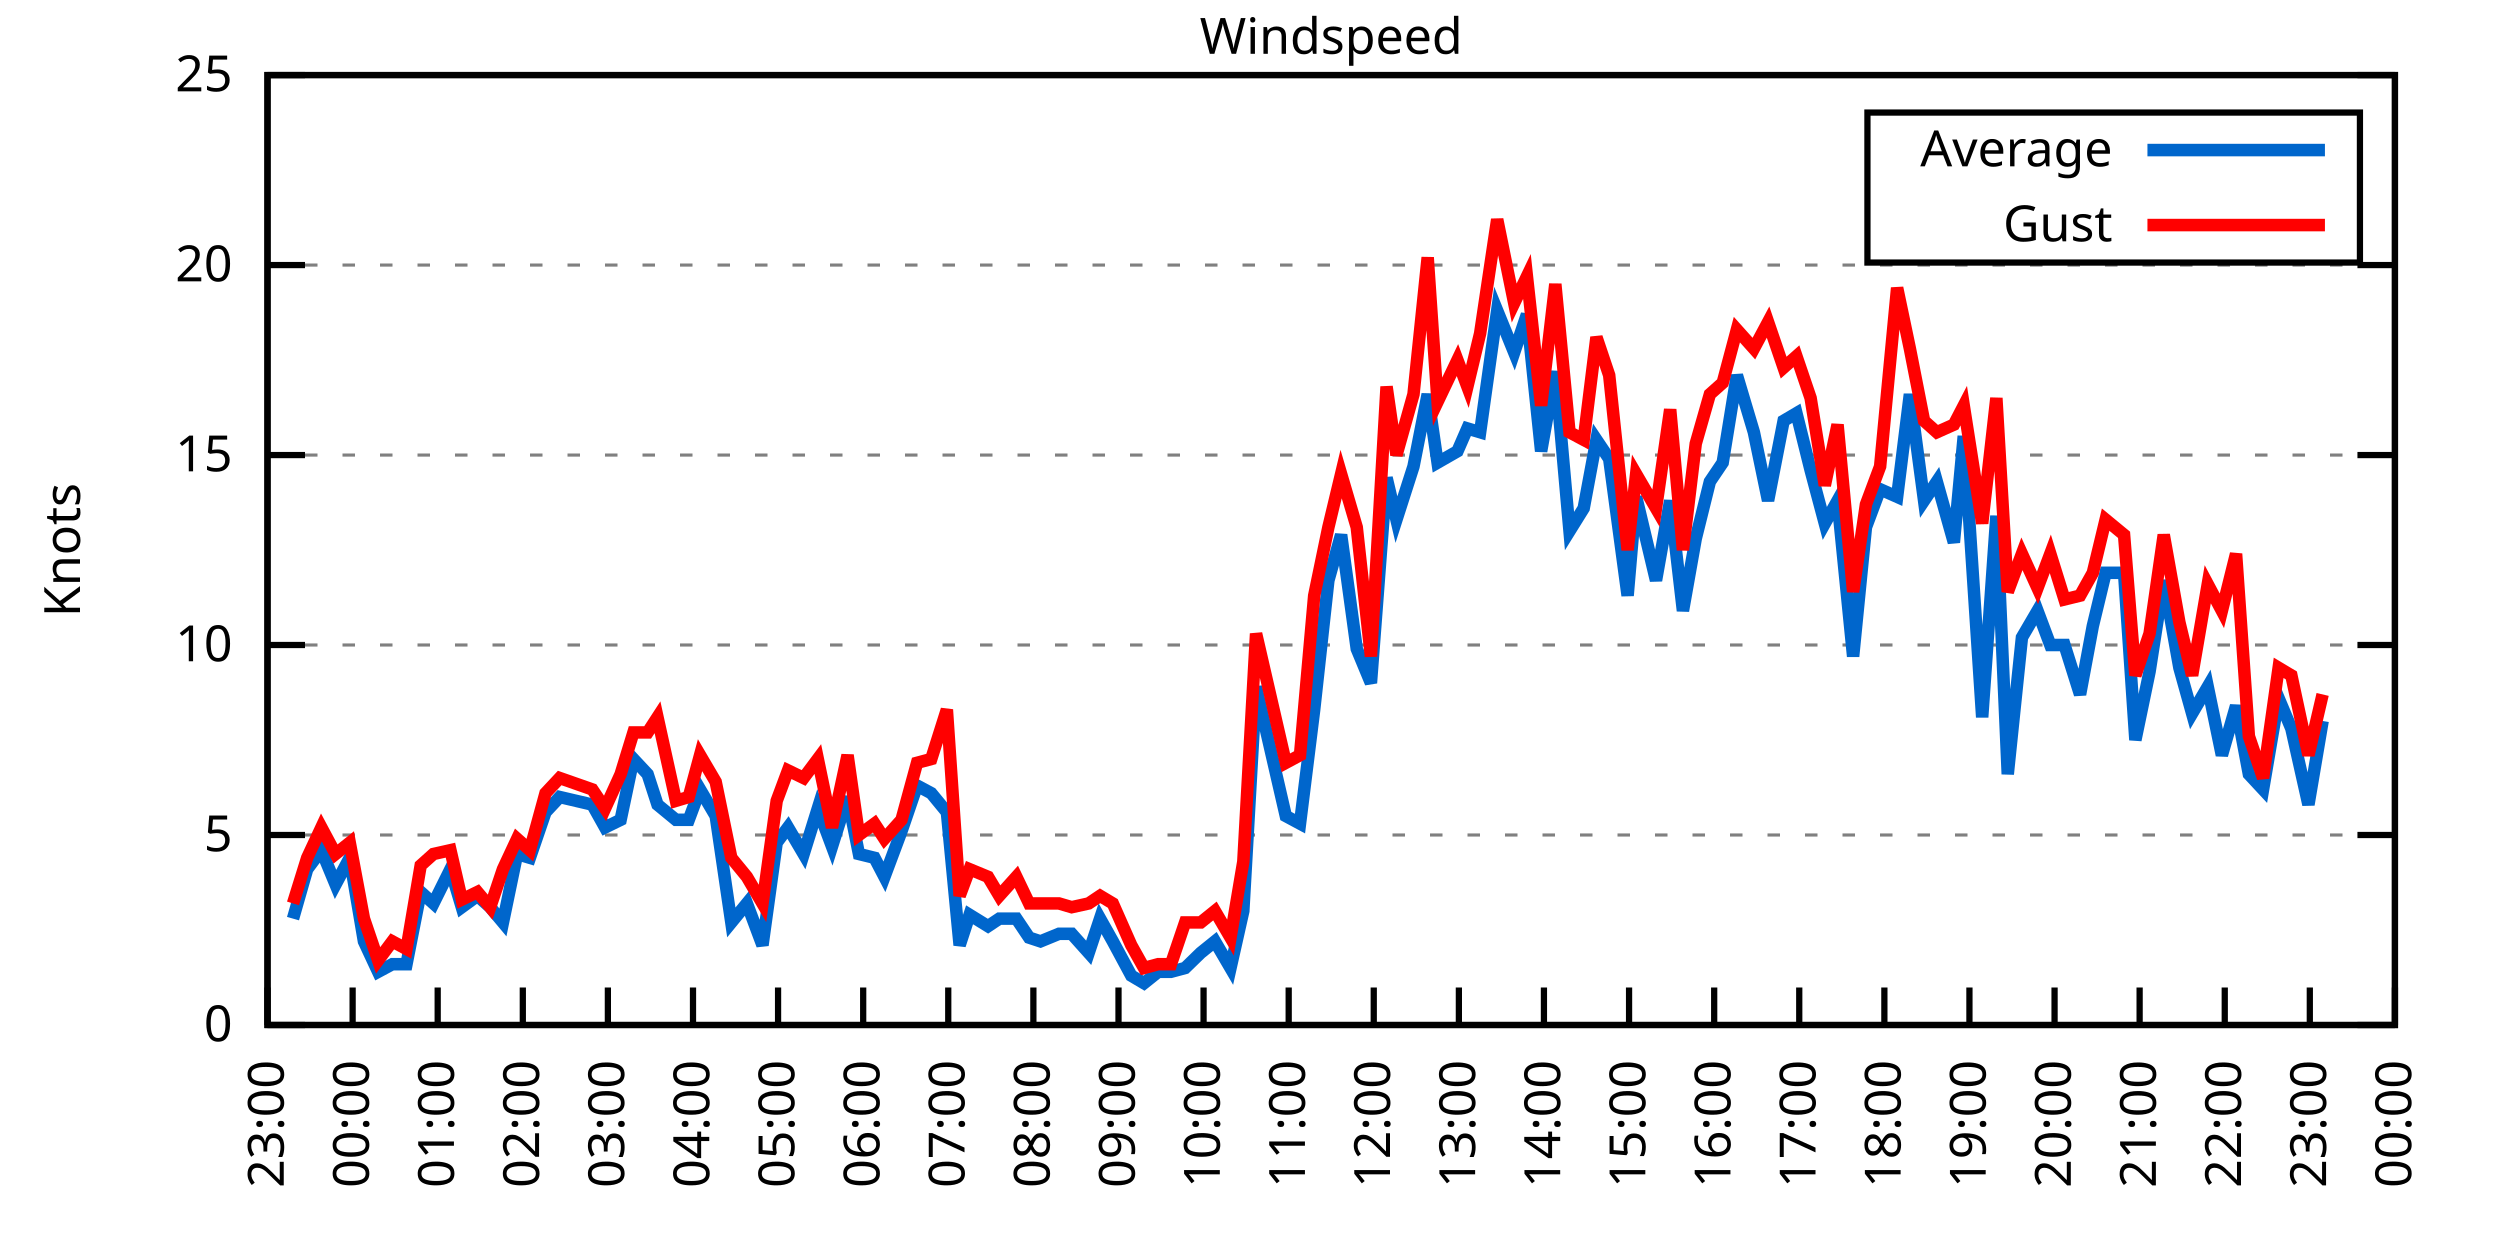
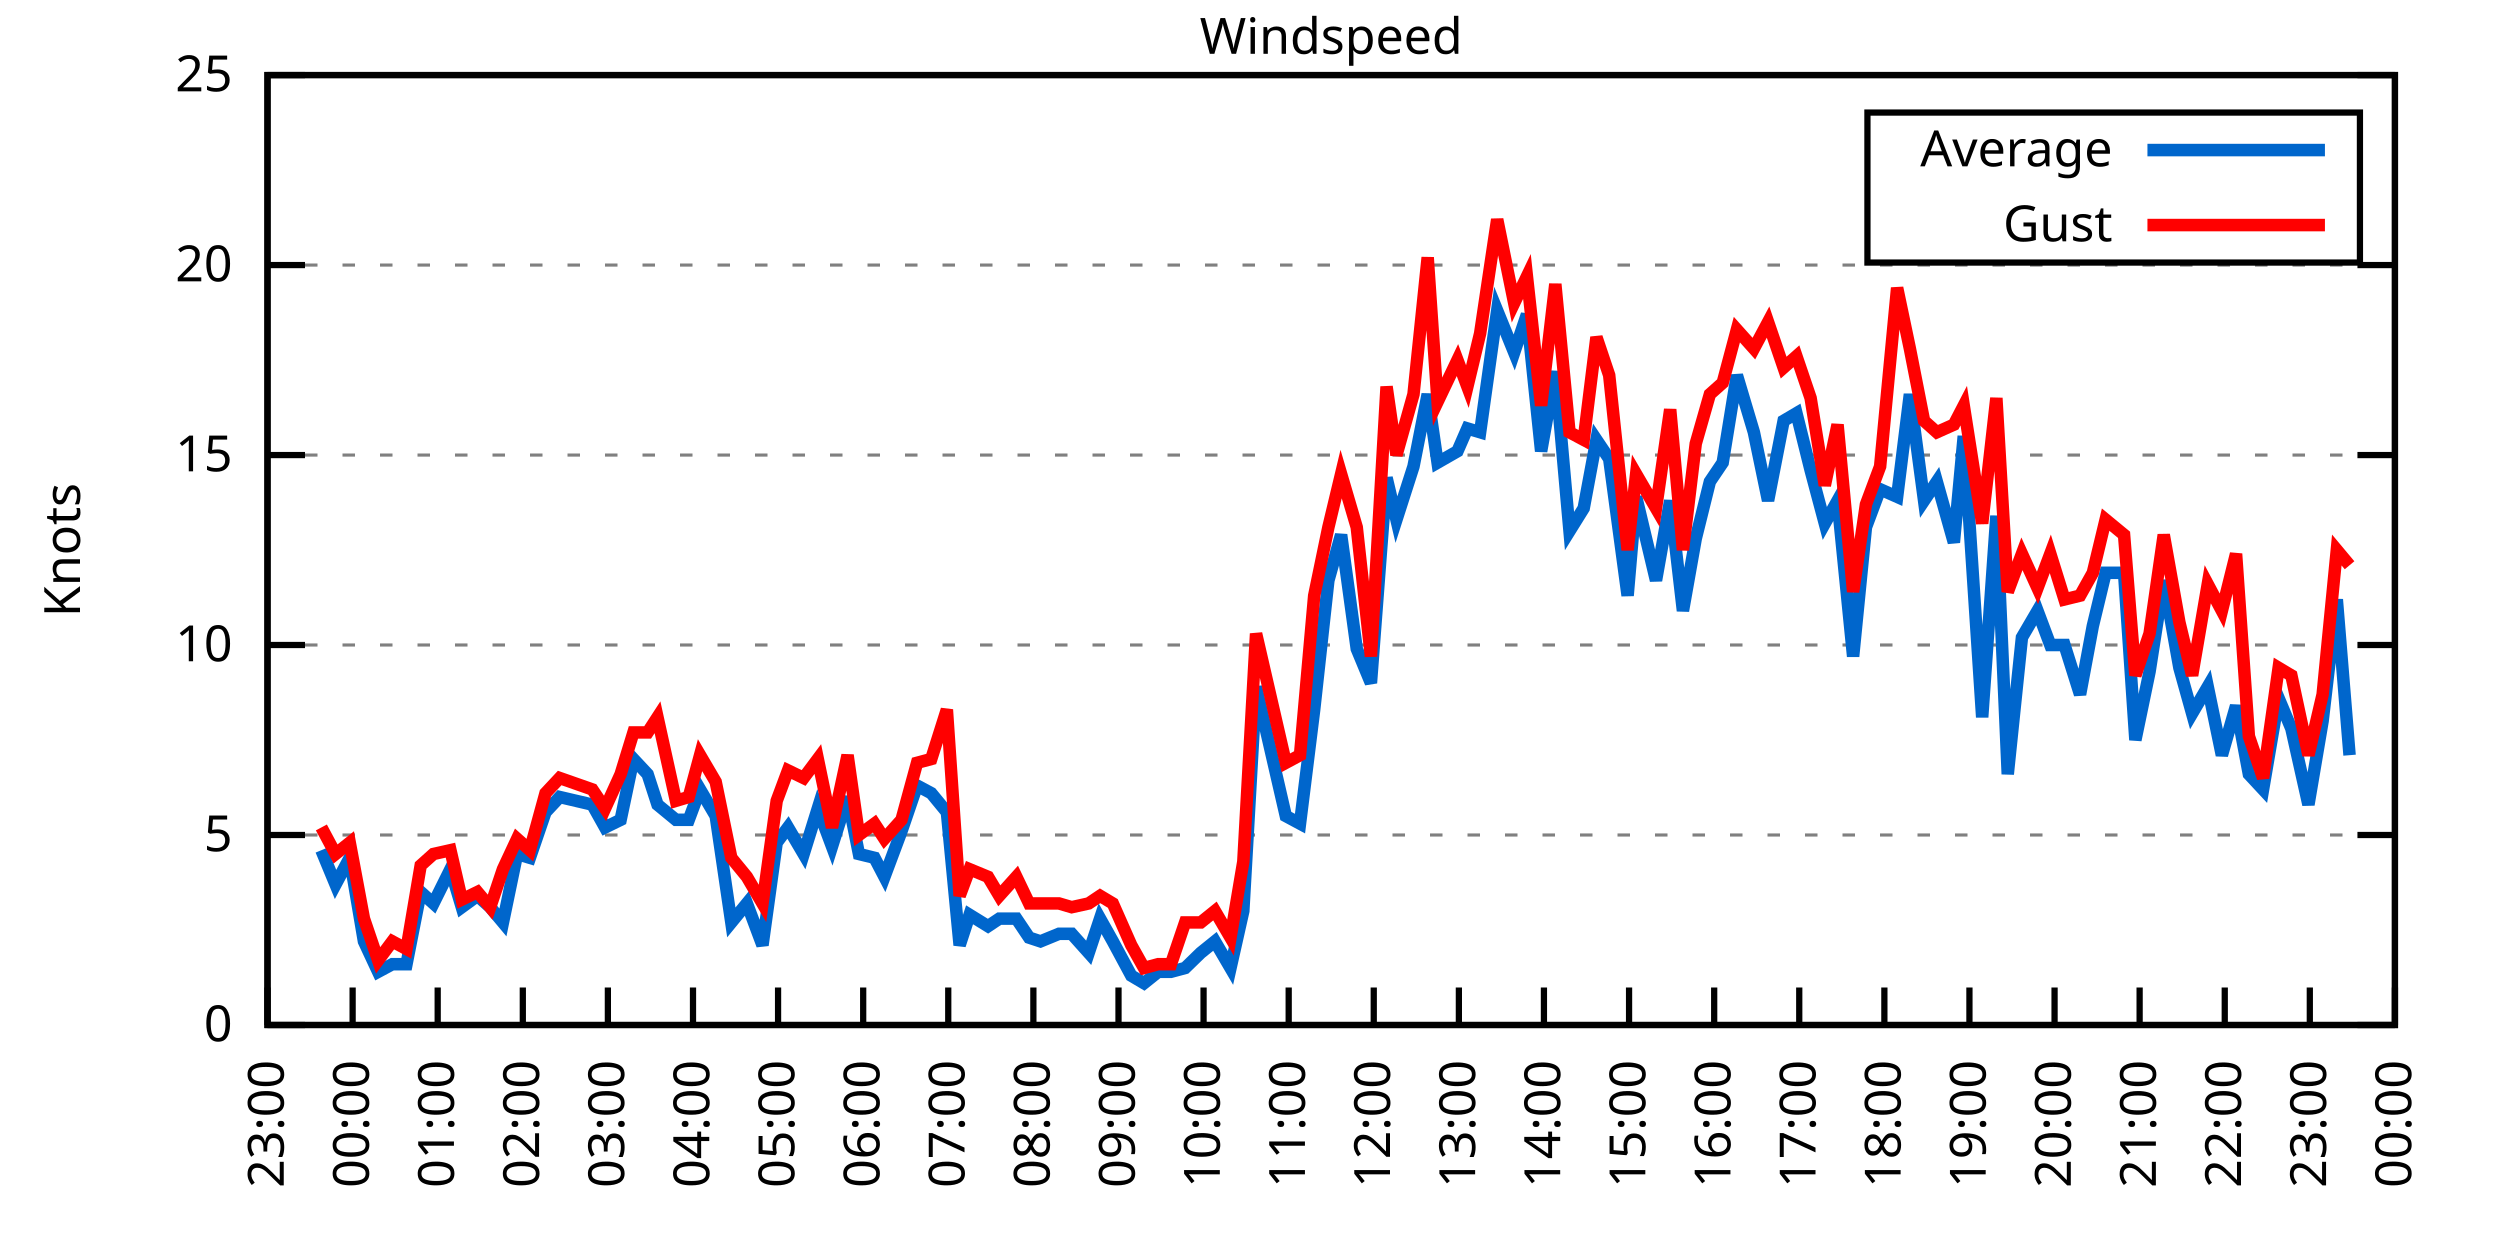
<svg xmlns="http://www.w3.org/2000/svg" xmlns:xlink="http://www.w3.org/1999/xlink" width="400" height="200" viewBox="0 0 400 200">
  <g id="gnuplot_canvas">
    <rect x="0" y="0" width="400" height="200" fill="none" />
    <defs>
      <circle id="gpDot" r="0.5" stroke-width="0.5" stroke="currentColor" />
      <path id="gpPt0" stroke-width="0.333" stroke="currentColor" d="M-1,0 h2 M0,-1 v2" />
      <path id="gpPt1" stroke-width="0.333" stroke="currentColor" d="M-1,-1 L1,1 M1,-1 L-1,1" />
      <path id="gpPt2" stroke-width="0.333" stroke="currentColor" d="M-1,0 L1,0 M0,-1 L0,1 M-1,-1 L1,1 M-1,1 L1,-1" />
      <rect id="gpPt3" stroke-width="0.333" stroke="currentColor" x="-1" y="-1" width="2" height="2" />
      <rect id="gpPt4" stroke-width="0.333" stroke="currentColor" fill="currentColor" x="-1" y="-1" width="2" height="2" />
      <circle id="gpPt5" stroke-width="0.333" stroke="currentColor" cx="0" cy="0" r="1" />
      <use xlink:href="#gpPt5" id="gpPt6" fill="currentColor" stroke="none" />
      <path id="gpPt7" stroke-width="0.333" stroke="currentColor" d="M0,-1.33 L-1.33,0.67 L1.33,0.67 z" />
      <use xlink:href="#gpPt7" id="gpPt8" fill="currentColor" stroke="none" />
      <use xlink:href="#gpPt7" id="gpPt9" stroke="currentColor" transform="rotate(180)" />
      <use xlink:href="#gpPt9" id="gpPt10" fill="currentColor" stroke="none" />
      <use xlink:href="#gpPt3" id="gpPt11" stroke="currentColor" transform="rotate(45)" />
      <use xlink:href="#gpPt11" id="gpPt12" fill="currentColor" stroke="none" />
      <path id="gpPt13" stroke-width="0.333" stroke="currentColor" d="M0,1.330 L1.265,0.411 L0.782,-1.067 L-0.782,-1.076 L-1.265,0.411 z" />
      <use xlink:href="#gpPt13" id="gpPt14" fill="currentColor" stroke="none" />
      <filter id="textbox" filterUnits="objectBoundingBox" x="0" y="0" height="1" width="1">
        <feFlood flood-color="white" flood-opacity="1" result="bgnd" />
        <feComposite in="SourceGraphic" in2="bgnd" operator="atop" />
      </filter>
      <filter id="greybox" filterUnits="objectBoundingBox" x="0" y="0" height="1" width="1">
        <feFlood flood-color="lightgrey" flood-opacity="1" result="grey" />
        <feComposite in="SourceGraphic" in2="grey" operator="atop" />
      </filter>
    </defs>
    <g fill="none" color="white" stroke="currentColor" stroke-width="1.00" stroke-linecap="butt" stroke-linejoin="miter">
</g>
    <g fill="none" color="black" stroke="currentColor" stroke-width="1.00" stroke-linecap="butt" stroke-linejoin="miter">
      <g stroke="none" shape-rendering="crispEdges">
        <polygon fill="rgb(255, 255, 255)" points="42.80,164.00 383.18,164.00 383.18,12.02 42.80,12.02 " />
      </g>
    </g>
    <g fill="none" color="black" stroke="currentColor" stroke-width="1.00" stroke-linecap="butt" stroke-linejoin="miter">
</g>
    <g fill="none" color="black" stroke="black" stroke-width="0.50" stroke-linecap="butt" stroke-linejoin="miter">
</g>
    <g fill="none" color="gray" stroke="currentColor" stroke-width="0.50" stroke-linecap="butt" stroke-linejoin="miter">
      <path stroke="gray" stroke-dasharray="2,4" class="gridline" d="M42.80,164.00 L383.19,164.00  " />
    </g>
    <g fill="none" color="gray" stroke="gray" stroke-width="1.00" stroke-linecap="butt" stroke-linejoin="miter">
</g>
    <g fill="none" color="black" stroke="currentColor" stroke-width="1.00" stroke-linecap="butt" stroke-linejoin="miter">
      <path stroke="black" d="M42.80,164.00 L48.80,164.00 M383.19,164.00 L377.19,164.00  " />
      <g transform="translate(37.20,166.60)" stroke="none" fill="black" font-family="Sans" font-size="8.00" text-anchor="end">
        <text>
          <tspan font-family="Sans"> 0</tspan>
        </text>
      </g>
    </g>
    <g fill="none" color="black" stroke="currentColor" stroke-width="1.00" stroke-linecap="butt" stroke-linejoin="miter">
</g>
    <g fill="none" color="black" stroke="black" stroke-width="0.50" stroke-linecap="butt" stroke-linejoin="miter">
</g>
    <g fill="none" color="gray" stroke="currentColor" stroke-width="0.50" stroke-linecap="butt" stroke-linejoin="miter">
      <path stroke="gray" stroke-dasharray="2,4" class="gridline" d="M42.80,133.60 L383.19,133.60  " />
    </g>
    <g fill="none" color="gray" stroke="gray" stroke-width="1.00" stroke-linecap="butt" stroke-linejoin="miter">
</g>
    <g fill="none" color="black" stroke="currentColor" stroke-width="1.00" stroke-linecap="butt" stroke-linejoin="miter">
      <path stroke="black" d="M42.80,133.60 L48.80,133.60 M383.19,133.60 L377.19,133.60  " />
      <g transform="translate(37.20,136.20)" stroke="none" fill="black" font-family="Sans" font-size="8.00" text-anchor="end">
        <text>
          <tspan font-family="Sans"> 5</tspan>
        </text>
      </g>
    </g>
    <g fill="none" color="black" stroke="currentColor" stroke-width="1.00" stroke-linecap="butt" stroke-linejoin="miter">
</g>
    <g fill="none" color="black" stroke="black" stroke-width="0.50" stroke-linecap="butt" stroke-linejoin="miter">
</g>
    <g fill="none" color="gray" stroke="currentColor" stroke-width="0.50" stroke-linecap="butt" stroke-linejoin="miter">
      <path stroke="gray" stroke-dasharray="2,4" class="gridline" d="M42.80,103.20 L383.19,103.20  " />
    </g>
    <g fill="none" color="gray" stroke="gray" stroke-width="1.00" stroke-linecap="butt" stroke-linejoin="miter">
</g>
    <g fill="none" color="black" stroke="currentColor" stroke-width="1.00" stroke-linecap="butt" stroke-linejoin="miter">
      <path stroke="black" d="M42.80,103.20 L48.80,103.20 M383.19,103.20 L377.19,103.20  " />
      <g transform="translate(37.20,105.80)" stroke="none" fill="black" font-family="Sans" font-size="8.00" text-anchor="end">
        <text>
          <tspan font-family="Sans"> 10</tspan>
        </text>
      </g>
    </g>
    <g fill="none" color="black" stroke="currentColor" stroke-width="1.00" stroke-linecap="butt" stroke-linejoin="miter">
</g>
    <g fill="none" color="black" stroke="black" stroke-width="0.50" stroke-linecap="butt" stroke-linejoin="miter">
</g>
    <g fill="none" color="gray" stroke="currentColor" stroke-width="0.50" stroke-linecap="butt" stroke-linejoin="miter">
      <path stroke="gray" stroke-dasharray="2,4" class="gridline" d="M42.80,72.81 L383.19,72.81  " />
    </g>
    <g fill="none" color="gray" stroke="gray" stroke-width="1.00" stroke-linecap="butt" stroke-linejoin="miter">
</g>
    <g fill="none" color="black" stroke="currentColor" stroke-width="1.00" stroke-linecap="butt" stroke-linejoin="miter">
      <path stroke="black" d="M42.80,72.81 L48.80,72.81 M383.19,72.81 L377.19,72.81  " />
      <g transform="translate(37.20,75.41)" stroke="none" fill="black" font-family="Sans" font-size="8.00" text-anchor="end">
        <text>
          <tspan font-family="Sans"> 15</tspan>
        </text>
      </g>
    </g>
    <g fill="none" color="black" stroke="currentColor" stroke-width="1.00" stroke-linecap="butt" stroke-linejoin="miter">
</g>
    <g fill="none" color="black" stroke="black" stroke-width="0.50" stroke-linecap="butt" stroke-linejoin="miter">
</g>
    <g fill="none" color="gray" stroke="currentColor" stroke-width="0.50" stroke-linecap="butt" stroke-linejoin="miter">
      <path stroke="gray" stroke-dasharray="2,4" class="gridline" d="M42.80,42.41 L383.19,42.41  " />
    </g>
    <g fill="none" color="gray" stroke="gray" stroke-width="1.00" stroke-linecap="butt" stroke-linejoin="miter">
</g>
    <g fill="none" color="black" stroke="currentColor" stroke-width="1.00" stroke-linecap="butt" stroke-linejoin="miter">
      <path stroke="black" d="M42.80,42.41 L48.80,42.41 M383.19,42.41 L377.19,42.41  " />
      <g transform="translate(37.20,45.01)" stroke="none" fill="black" font-family="Sans" font-size="8.00" text-anchor="end">
        <text>
          <tspan font-family="Sans"> 20</tspan>
        </text>
      </g>
    </g>
    <g fill="none" color="black" stroke="currentColor" stroke-width="1.00" stroke-linecap="butt" stroke-linejoin="miter">
</g>
    <g fill="none" color="black" stroke="black" stroke-width="0.50" stroke-linecap="butt" stroke-linejoin="miter">
</g>
    <g fill="none" color="gray" stroke="currentColor" stroke-width="0.50" stroke-linecap="butt" stroke-linejoin="miter">
      <path stroke="gray" stroke-dasharray="2,4" class="gridline" d="M42.80,12.01 L383.19,12.01  " />
    </g>
    <g fill="none" color="gray" stroke="gray" stroke-width="1.00" stroke-linecap="butt" stroke-linejoin="miter">
</g>
    <g fill="none" color="black" stroke="currentColor" stroke-width="1.00" stroke-linecap="butt" stroke-linejoin="miter">
      <path stroke="black" d="M42.80,12.01 L48.80,12.01 M383.19,12.01 L377.19,12.01  " />
      <g transform="translate(37.20,14.61)" stroke="none" fill="black" font-family="Sans" font-size="8.00" text-anchor="end">
        <text>
          <tspan font-family="Sans"> 25</tspan>
        </text>
      </g>
    </g>
    <g fill="none" color="black" stroke="currentColor" stroke-width="1.00" stroke-linecap="butt" stroke-linejoin="miter">
      <path stroke="black" d="M42.80,164.00 L42.80,158.00  " />
      <g transform="translate(45.40,169.60) rotate(270.00)" stroke="none" fill="black" font-family="Sans" font-size="8.00" text-anchor="end">
        <text>
          <tspan font-family="Sans">23:00</tspan>
        </text>
      </g>
    </g>
    <g fill="none" color="black" stroke="currentColor" stroke-width="1.00" stroke-linecap="butt" stroke-linejoin="miter">
      <path stroke="black" d="M56.42,164.00 L56.42,158.00  " />
      <g transform="translate(59.02,169.60) rotate(270.00)" stroke="none" fill="black" font-family="Sans" font-size="8.00" text-anchor="end">
        <text>
          <tspan font-family="Sans">00:00</tspan>
        </text>
      </g>
    </g>
    <g fill="none" color="black" stroke="currentColor" stroke-width="1.00" stroke-linecap="butt" stroke-linejoin="miter">
      <path stroke="black" d="M70.03,164.00 L70.03,158.00  " />
      <g transform="translate(72.63,169.60) rotate(270.00)" stroke="none" fill="black" font-family="Sans" font-size="8.00" text-anchor="end">
        <text>
          <tspan font-family="Sans">01:00</tspan>
        </text>
      </g>
    </g>
    <g fill="none" color="black" stroke="currentColor" stroke-width="1.00" stroke-linecap="butt" stroke-linejoin="miter">
      <path stroke="black" d="M83.65,164.00 L83.65,158.00  " />
      <g transform="translate(86.25,169.60) rotate(270.00)" stroke="none" fill="black" font-family="Sans" font-size="8.00" text-anchor="end">
        <text>
          <tspan font-family="Sans">02:00</tspan>
        </text>
      </g>
    </g>
    <g fill="none" color="black" stroke="currentColor" stroke-width="1.00" stroke-linecap="butt" stroke-linejoin="miter">
      <path stroke="black" d="M97.26,164.00 L97.26,158.00  " />
      <g transform="translate(99.86,169.60) rotate(270.00)" stroke="none" fill="black" font-family="Sans" font-size="8.00" text-anchor="end">
        <text>
          <tspan font-family="Sans">03:00</tspan>
        </text>
      </g>
    </g>
    <g fill="none" color="black" stroke="currentColor" stroke-width="1.00" stroke-linecap="butt" stroke-linejoin="miter">
      <path stroke="black" d="M110.88,164.00 L110.88,158.00  " />
      <g transform="translate(113.48,169.60) rotate(270.00)" stroke="none" fill="black" font-family="Sans" font-size="8.00" text-anchor="end">
        <text>
          <tspan font-family="Sans">04:00</tspan>
        </text>
      </g>
    </g>
    <g fill="none" color="black" stroke="currentColor" stroke-width="1.00" stroke-linecap="butt" stroke-linejoin="miter">
      <path stroke="black" d="M124.49,164.00 L124.49,158.00  " />
      <g transform="translate(127.09,169.60) rotate(270.00)" stroke="none" fill="black" font-family="Sans" font-size="8.00" text-anchor="end">
        <text>
          <tspan font-family="Sans">05:00</tspan>
        </text>
      </g>
    </g>
    <g fill="none" color="black" stroke="currentColor" stroke-width="1.00" stroke-linecap="butt" stroke-linejoin="miter">
      <path stroke="black" d="M138.11,164.00 L138.11,158.00  " />
      <g transform="translate(140.71,169.60) rotate(270.00)" stroke="none" fill="black" font-family="Sans" font-size="8.00" text-anchor="end">
        <text>
          <tspan font-family="Sans">06:00</tspan>
        </text>
      </g>
    </g>
    <g fill="none" color="black" stroke="currentColor" stroke-width="1.00" stroke-linecap="butt" stroke-linejoin="miter">
      <path stroke="black" d="M151.72,164.00 L151.72,158.00  " />
      <g transform="translate(154.32,169.60) rotate(270.00)" stroke="none" fill="black" font-family="Sans" font-size="8.00" text-anchor="end">
        <text>
          <tspan font-family="Sans">07:00</tspan>
        </text>
      </g>
    </g>
    <g fill="none" color="black" stroke="currentColor" stroke-width="1.00" stroke-linecap="butt" stroke-linejoin="miter">
      <path stroke="black" d="M165.34,164.00 L165.34,158.00  " />
      <g transform="translate(167.94,169.60) rotate(270.00)" stroke="none" fill="black" font-family="Sans" font-size="8.00" text-anchor="end">
        <text>
          <tspan font-family="Sans">08:00</tspan>
        </text>
      </g>
    </g>
    <g fill="none" color="black" stroke="currentColor" stroke-width="1.00" stroke-linecap="butt" stroke-linejoin="miter">
      <path stroke="black" d="M178.96,164.00 L178.96,158.00  " />
      <g transform="translate(181.56,169.60) rotate(270.00)" stroke="none" fill="black" font-family="Sans" font-size="8.00" text-anchor="end">
        <text>
          <tspan font-family="Sans">09:00</tspan>
        </text>
      </g>
    </g>
    <g fill="none" color="black" stroke="currentColor" stroke-width="1.00" stroke-linecap="butt" stroke-linejoin="miter">
      <path stroke="black" d="M192.57,164.00 L192.57,158.00  " />
      <g transform="translate(195.17,169.60) rotate(270.00)" stroke="none" fill="black" font-family="Sans" font-size="8.00" text-anchor="end">
        <text>
          <tspan font-family="Sans">10:00</tspan>
        </text>
      </g>
    </g>
    <g fill="none" color="black" stroke="currentColor" stroke-width="1.00" stroke-linecap="butt" stroke-linejoin="miter">
      <path stroke="black" d="M206.19,164.00 L206.19,158.00  " />
      <g transform="translate(208.79,169.60) rotate(270.00)" stroke="none" fill="black" font-family="Sans" font-size="8.00" text-anchor="end">
        <text>
          <tspan font-family="Sans">11:00</tspan>
        </text>
      </g>
    </g>
    <g fill="none" color="black" stroke="currentColor" stroke-width="1.00" stroke-linecap="butt" stroke-linejoin="miter">
      <path stroke="black" d="M219.80,164.00 L219.80,158.00  " />
      <g transform="translate(222.40,169.60) rotate(270.00)" stroke="none" fill="black" font-family="Sans" font-size="8.00" text-anchor="end">
        <text>
          <tspan font-family="Sans">12:00</tspan>
        </text>
      </g>
    </g>
    <g fill="none" color="black" stroke="currentColor" stroke-width="1.00" stroke-linecap="butt" stroke-linejoin="miter">
      <path stroke="black" d="M233.42,164.00 L233.42,158.00  " />
      <g transform="translate(236.02,169.60) rotate(270.00)" stroke="none" fill="black" font-family="Sans" font-size="8.00" text-anchor="end">
        <text>
          <tspan font-family="Sans">13:00</tspan>
        </text>
      </g>
    </g>
    <g fill="none" color="black" stroke="currentColor" stroke-width="1.00" stroke-linecap="butt" stroke-linejoin="miter">
      <path stroke="black" d="M247.03,164.00 L247.03,158.00  " />
      <g transform="translate(249.63,169.60) rotate(270.00)" stroke="none" fill="black" font-family="Sans" font-size="8.00" text-anchor="end">
        <text>
          <tspan font-family="Sans">14:00</tspan>
        </text>
      </g>
    </g>
    <g fill="none" color="black" stroke="currentColor" stroke-width="1.00" stroke-linecap="butt" stroke-linejoin="miter">
      <path stroke="black" d="M260.65,164.00 L260.65,158.00  " />
      <g transform="translate(263.25,169.60) rotate(270.00)" stroke="none" fill="black" font-family="Sans" font-size="8.00" text-anchor="end">
        <text>
          <tspan font-family="Sans">15:00</tspan>
        </text>
      </g>
    </g>
    <g fill="none" color="black" stroke="currentColor" stroke-width="1.00" stroke-linecap="butt" stroke-linejoin="miter">
      <path stroke="black" d="M274.27,164.00 L274.27,158.00  " />
      <g transform="translate(276.87,169.60) rotate(270.00)" stroke="none" fill="black" font-family="Sans" font-size="8.00" text-anchor="end">
        <text>
          <tspan font-family="Sans">16:00</tspan>
        </text>
      </g>
    </g>
    <g fill="none" color="black" stroke="currentColor" stroke-width="1.00" stroke-linecap="butt" stroke-linejoin="miter">
      <path stroke="black" d="M287.88,164.00 L287.88,158.00  " />
      <g transform="translate(290.48,169.60) rotate(270.00)" stroke="none" fill="black" font-family="Sans" font-size="8.00" text-anchor="end">
        <text>
          <tspan font-family="Sans">17:00</tspan>
        </text>
      </g>
    </g>
    <g fill="none" color="black" stroke="currentColor" stroke-width="1.00" stroke-linecap="butt" stroke-linejoin="miter">
      <path stroke="black" d="M301.50,164.00 L301.50,158.00  " />
      <g transform="translate(304.10,169.60) rotate(270.00)" stroke="none" fill="black" font-family="Sans" font-size="8.00" text-anchor="end">
        <text>
          <tspan font-family="Sans">18:00</tspan>
        </text>
      </g>
    </g>
    <g fill="none" color="black" stroke="currentColor" stroke-width="1.00" stroke-linecap="butt" stroke-linejoin="miter">
      <path stroke="black" d="M315.11,164.00 L315.11,158.00  " />
      <g transform="translate(317.71,169.60) rotate(270.00)" stroke="none" fill="black" font-family="Sans" font-size="8.00" text-anchor="end">
        <text>
          <tspan font-family="Sans">19:00</tspan>
        </text>
      </g>
    </g>
    <g fill="none" color="black" stroke="currentColor" stroke-width="1.00" stroke-linecap="butt" stroke-linejoin="miter">
      <path stroke="black" d="M328.73,164.00 L328.73,158.00  " />
      <g transform="translate(331.33,169.60) rotate(270.00)" stroke="none" fill="black" font-family="Sans" font-size="8.00" text-anchor="end">
        <text>
          <tspan font-family="Sans">20:00</tspan>
        </text>
      </g>
    </g>
    <g fill="none" color="black" stroke="currentColor" stroke-width="1.00" stroke-linecap="butt" stroke-linejoin="miter">
      <path stroke="black" d="M342.34,164.00 L342.34,158.00  " />
      <g transform="translate(344.94,169.60) rotate(270.00)" stroke="none" fill="black" font-family="Sans" font-size="8.00" text-anchor="end">
        <text>
          <tspan font-family="Sans">21:00</tspan>
        </text>
      </g>
    </g>
    <g fill="none" color="black" stroke="currentColor" stroke-width="1.00" stroke-linecap="butt" stroke-linejoin="miter">
      <path stroke="black" d="M355.96,164.00 L355.96,158.00  " />
      <g transform="translate(358.56,169.60) rotate(270.00)" stroke="none" fill="black" font-family="Sans" font-size="8.00" text-anchor="end">
        <text>
          <tspan font-family="Sans">22:00</tspan>
        </text>
      </g>
    </g>
    <g fill="none" color="black" stroke="currentColor" stroke-width="1.00" stroke-linecap="butt" stroke-linejoin="miter">
      <path stroke="black" d="M369.57,164.00 L369.57,158.00  " />
      <g transform="translate(372.17,169.60) rotate(270.00)" stroke="none" fill="black" font-family="Sans" font-size="8.00" text-anchor="end">
        <text>
          <tspan font-family="Sans">23:00</tspan>
        </text>
      </g>
    </g>
    <g fill="none" color="black" stroke="currentColor" stroke-width="1.00" stroke-linecap="butt" stroke-linejoin="miter">
      <path stroke="black" d="M383.19,164.00 L383.19,158.00  " />
      <g transform="translate(385.79,169.60) rotate(270.00)" stroke="none" fill="black" font-family="Sans" font-size="8.00" text-anchor="end">
        <text>
          <tspan font-family="Sans">00:00</tspan>
        </text>
      </g>
    </g>
    <g fill="none" color="black" stroke="currentColor" stroke-width="1.00" stroke-linecap="butt" stroke-linejoin="miter">
</g>
    <g fill="none" color="black" stroke="currentColor" stroke-width="1.00" stroke-linecap="butt" stroke-linejoin="miter">
      <path stroke="black" d="M42.80,12.01 L42.80,164.00 L383.19,164.00 L383.19,12.01 L42.80,12.01 Z  " />
    </g>
    <g fill="none" color="black" stroke="currentColor" stroke-width="1.00" stroke-linecap="butt" stroke-linejoin="miter">
</g>
    <g fill="none" color="black" stroke="currentColor" stroke-width="1.00" stroke-linecap="butt" stroke-linejoin="miter">
      <path stroke="black" d="M298.79,42.01 L298.79,18.01 L377.59,18.01 L377.59,42.01 L298.79,42.01 Z  " />
    </g>
    <g id="Windspeed_plot_1">
      <g fill="none" color="white" stroke="black" stroke-width="2.00" stroke-linecap="butt" stroke-linejoin="miter">
</g>
      <g fill="none" color="black" stroke="currentColor" stroke-width="2.00" stroke-linecap="butt" stroke-linejoin="miter">
        <g transform="translate(337.99,26.61)" stroke="none" fill="black" font-family="Sans" font-size="8.00" text-anchor="end">
          <text>
            <tspan font-family="Sans">Average</tspan>
          </text>
        </g>
      </g>
      <g fill="none" color="black" stroke="currentColor" stroke-width="2.00" stroke-linecap="butt" stroke-linejoin="miter">
-         <path stroke="rgb(  0, 102, 204)" d="M343.59,24.01 L371.99,24.01 M46.88,146.98 L49.15,139.07 L51.42,136.03 L53.69,141.51 L55.96,137.25 L58.23,150.62   L60.50,155.49 L62.77,154.27 L65.04,154.27 L67.31,142.72 L69.35,144.55 L72.07,139.07 L73.89,145.15 L76.39,143.33   L78.43,145.15 L80.47,147.59 L82.74,136.64 L84.78,137.25 L87.28,129.95 L89.55,127.52 L94.77,128.74 L96.81,132.39   L99.30,131.17 L101.35,121.44 L103.62,123.87 L105.20,128.74 L108.15,131.17 L110.20,131.17 L112.01,126.31 L114.51,130.56   L117.01,147.59 L119.50,144.55 L122.00,151.23 L124.27,134.82 L126.08,132.39 L128.58,136.64 L130.85,129.35 L133.12,135.43   L135.61,127.52 L137.43,136.64 L139.92,137.25 L141.51,140.29 L144.24,132.99 L146.73,125.70 L149.00,126.91 L151.50,129.95   L153.54,151.23 L155.13,146.37 L158.08,148.19 L159.89,146.98 L162.62,146.98 L164.66,150.02 L166.48,150.62 L169.43,149.41   L171.47,149.41 L174.19,152.45 L176.01,146.98 L178.05,150.62 L181.00,156.10 L183.04,157.31 L185.31,155.49 L187.35,155.49   L189.62,154.88 L192.12,152.45 L194.39,150.62 L196.88,154.88 L198.93,145.76 L200.97,109.89 L205.73,130.56 L208.00,131.78   L210.27,113.54 L212.54,92.87 L214.58,85.57 L217.08,103.81 L219.35,109.28 L221.85,76.45 L223.43,83.14 L226.16,74.63   L228.43,63.08 L230.01,74.02 L233.19,72.20 L234.78,68.55 L236.82,69.16 L239.55,49.70 L242.27,56.39 L244.31,50.31   L246.58,72.20 L248.85,59.43 L251.12,84.97 L253.39,81.32 L255.43,70.37 L257.47,73.41 L260.42,95.30 L261.78,79.49   L264.96,92.87 L267.23,80.10 L269.27,97.73 L271.32,86.18 L273.58,77.06 L275.63,74.02 L277.90,60.04 L280.62,69.16   L282.89,80.10 L285.38,67.33 L287.43,66.12 L289.70,75.24 L291.97,83.75 L294.01,80.10 L296.50,105.03 L298.55,84.36   L300.82,78.28 L303.54,79.49 L305.58,63.08 L307.85,80.10 L309.89,77.06 L312.62,86.79 L314.20,69.77 L317.15,114.76   L319.42,82.53 L321.24,123.87 L323.51,101.99 L326.00,97.73 L328.05,103.20 L330.32,103.20 L332.81,111.11 L334.85,100.16   L336.90,91.65 L339.85,91.65 L341.66,118.40 L343.93,107.46 L346.20,92.87 L348.70,106.85 L350.74,114.15 L353.24,109.89   L355.50,120.83 L357.77,112.93 L359.82,123.87 L362.09,126.31 L364.58,111.72 L366.62,116.58 L369.35,128.74 L371.62,115.36    " />
+         <path stroke="rgb(  0, 102, 204)" d="M343.59,24.01 L371.99,24.01 M51.42,136.03 L53.69,141.51 L55.96,137.25 L58.23,150.62 L60.50,155.49 L62.77,154.27   L65.04,154.27 L67.31,142.72 L69.35,144.55 L72.07,139.07 L73.89,145.15 L76.39,143.33 L78.43,145.15 L80.47,147.59   L82.74,136.64 L84.78,137.25 L87.28,129.95 L89.55,127.52 L94.77,128.74 L96.81,132.39 L99.30,131.17 L101.35,121.44   L103.62,123.87 L105.20,128.74 L108.15,131.17 L110.20,131.17 L112.01,126.31 L114.51,130.56 L117.01,147.59 L119.50,144.55   L122.00,151.23 L124.27,134.82 L126.08,132.39 L128.58,136.64 L130.85,129.35 L133.12,135.43 L135.61,127.52 L137.43,136.64   L139.92,137.25 L141.51,140.29 L144.24,132.99 L146.73,125.70 L149.00,126.91 L151.50,129.95 L153.54,151.23 L155.13,146.37   L158.08,148.19 L159.89,146.98 L162.62,146.98 L164.66,150.02 L166.48,150.62 L169.43,149.41 L171.47,149.41 L174.19,152.45   L176.01,146.98 L178.05,150.62 L181.00,156.10 L183.04,157.31 L185.31,155.49 L187.35,155.49 L189.62,154.88 L192.12,152.45   L194.39,150.62 L196.88,154.88 L198.93,145.76 L200.97,109.89 L205.73,130.56 L208.00,131.78 L210.27,113.54 L212.54,92.87   L214.58,85.57 L217.08,103.81 L219.35,109.28 L221.85,76.45 L223.43,83.14 L226.16,74.63 L228.43,63.08 L230.01,74.02   L233.19,72.20 L234.78,68.55 L236.82,69.16 L239.55,49.70 L242.27,56.39 L244.31,50.31 L246.58,72.20 L248.85,59.43   L251.12,84.97 L253.39,81.32 L255.43,70.37 L257.47,73.41 L260.42,95.30 L261.78,79.49 L264.96,92.87 L267.23,80.10   L269.27,97.73 L271.32,86.18 L273.58,77.06 L275.63,74.02 L277.90,60.04 L280.62,69.16 L282.89,80.10 L285.38,67.33   L287.43,66.12 L289.70,75.24 L291.97,83.75 L294.01,80.10 L296.50,105.03 L298.55,84.36 L300.82,78.28 L303.54,79.49   L305.58,63.08 L307.85,80.10 L309.89,77.06 L312.62,86.79 L314.20,69.77 L317.15,114.76 L319.42,82.53 L321.24,123.87   L323.51,101.99 L326.00,97.73 L328.05,103.20 L330.32,103.20 L332.81,111.11 L334.85,100.16 L336.90,91.65 L339.85,91.65   L341.66,118.40 L343.93,107.46 L346.20,92.87 L348.70,106.85 L350.74,114.15 L353.24,109.89 L355.50,120.83 L357.77,112.93   L359.82,123.87 L362.09,126.31 L364.58,111.72 L366.62,116.58 L369.35,128.74 L371.62,115.36 L373.89,95.91 L375.93,120.83    " />
      </g>
    </g>
    <g id="Windspeed_plot_2">
      <g fill="none" color="black" stroke="currentColor" stroke-width="2.00" stroke-linecap="butt" stroke-linejoin="miter">
        <g transform="translate(337.99,38.61)" stroke="none" fill="black" font-family="Sans" font-size="8.00" text-anchor="end">
          <text>
            <tspan font-family="Sans">Gust</tspan>
          </text>
        </g>
      </g>
      <g fill="none" color="black" stroke="currentColor" stroke-width="2.00" stroke-linecap="butt" stroke-linejoin="miter">
-         <path stroke="rgb(255,   0,   0)" d="M343.59,36.01 L371.99,36.01 M46.88,144.55 L49.15,137.25 L51.42,132.39 L53.69,136.64 L55.96,134.82 L58.23,146.98   L60.50,153.66 L62.77,150.62 L65.04,151.84 L67.31,138.47 L69.35,136.64 L72.07,136.03 L73.89,143.94 L76.39,142.72   L78.43,145.15 L80.47,139.07 L82.74,134.21 L84.78,136.03 L87.28,126.91 L89.55,124.48 L94.77,126.31 L96.81,129.35   L99.30,123.87 L101.35,117.19 L103.62,117.19 L105.20,114.76 L108.15,128.13 L110.20,127.52 L112.01,120.83 L114.51,125.09   L117.01,137.25 L119.50,140.29 L122.00,144.55 L124.27,128.13 L126.08,123.27 L128.58,124.48 L130.85,121.44 L133.12,132.39   L135.61,120.83 L137.43,133.60 L139.92,131.78 L141.51,134.21 L144.24,131.17 L146.73,122.05 L149.00,121.44 L151.50,113.54   L153.54,143.33 L155.13,139.07 L158.08,140.29 L159.89,143.33 L162.62,140.29 L164.66,144.55 L166.48,144.55 L169.43,144.55   L171.47,145.15 L174.19,144.55 L176.01,143.33 L178.05,144.55 L181.00,151.23 L183.04,154.88 L185.31,154.27 L187.35,154.27   L189.62,147.59 L192.12,147.59 L194.39,145.76 L196.88,150.02 L198.93,137.86 L200.97,101.38 L205.73,122.05 L208.00,120.83   L210.27,95.30 L212.54,84.36 L214.58,75.85 L217.08,84.36 L219.35,105.03 L221.85,61.86 L223.43,72.81 L226.16,63.08   L228.43,41.19 L230.01,64.29 L233.19,57.61 L234.78,61.86 L236.82,53.35 L239.55,35.11 L242.27,48.49 L244.31,44.23   L246.58,64.90 L248.85,45.45 L251.12,69.16 L253.39,70.37 L255.43,53.96 L257.47,60.04 L260.42,88.00 L261.78,75.85   L264.96,81.32 L267.23,65.51 L269.27,88.00 L271.32,70.98 L273.58,63.08 L275.63,61.25 L277.90,52.74 L280.62,55.78   L282.89,51.53 L285.38,58.82 L287.43,57.00 L289.70,63.69 L291.97,77.67 L294.01,67.94 L296.50,94.69 L298.55,80.71   L300.82,74.63 L303.54,46.06 L305.58,55.78 L307.85,67.33 L309.89,69.16 L312.62,67.94 L314.20,64.90 L317.15,83.75   L319.42,63.69 L321.24,94.69 L323.51,88.61 L326.00,94.08 L328.05,88.61 L330.32,95.91 L332.81,95.30 L334.85,91.65   L336.90,83.14 L339.85,85.57 L341.66,108.07 L343.93,101.38 L346.20,85.57 L348.70,99.56 L350.74,108.07 L353.24,93.48   L355.50,97.73 L357.77,88.61 L359.82,117.80 L362.09,124.48 L364.58,106.85 L366.62,108.07 L369.35,120.83 L371.62,111.11    " />
+         <path stroke="rgb(255,   0,   0)" d="M343.59,36.01 L371.99,36.01 M51.42,132.39 L53.69,136.64 L55.96,134.82 L58.23,146.98 L60.50,153.66 L62.77,150.62   L65.04,151.84 L67.31,138.47 L69.35,136.64 L72.07,136.03 L73.89,143.94 L76.39,142.72 L78.43,145.15 L80.47,139.07   L82.74,134.21 L84.78,136.03 L87.28,126.91 L89.55,124.48 L94.77,126.31 L96.81,129.35 L99.30,123.87 L101.35,117.19   L103.62,117.19 L105.20,114.76 L108.15,128.13 L110.20,127.52 L112.01,120.83 L114.51,125.09 L117.01,137.25 L119.50,140.29   L122.00,144.55 L124.27,128.13 L126.08,123.27 L128.58,124.48 L130.85,121.44 L133.12,132.39 L135.61,120.83 L137.43,133.60   L139.92,131.78 L141.51,134.21 L144.24,131.17 L146.73,122.05 L149.00,121.44 L151.50,113.54 L153.54,143.33 L155.13,139.07   L158.08,140.29 L159.89,143.33 L162.62,140.29 L164.66,144.55 L166.48,144.55 L169.43,144.55 L171.47,145.15 L174.19,144.55   L176.01,143.33 L178.05,144.55 L181.00,151.23 L183.04,154.88 L185.31,154.27 L187.35,154.27 L189.62,147.59 L192.12,147.59   L194.39,145.76 L196.88,150.02 L198.93,137.86 L200.97,101.38 L205.73,122.05 L208.00,120.83 L210.27,95.30 L212.54,84.36   L214.58,75.85 L217.08,84.36 L219.35,105.03 L221.85,61.86 L223.43,72.81 L226.16,63.08 L228.43,41.19 L230.01,64.29   L233.19,57.61 L234.78,61.86 L236.82,53.35 L239.55,35.11 L242.27,48.49 L244.31,44.23 L246.58,64.90 L248.85,45.45   L251.12,69.16 L253.39,70.37 L255.43,53.96 L257.47,60.04 L260.42,88.00 L261.78,75.85 L264.96,81.32 L267.23,65.51   L269.27,88.00 L271.32,70.98 L273.58,63.08 L275.63,61.25 L277.90,52.74 L280.62,55.78 L282.89,51.53 L285.38,58.82   L287.43,57.00 L289.70,63.69 L291.97,77.67 L294.01,67.94 L296.50,94.69 L298.55,80.71 L300.82,74.63 L303.54,46.06   L305.58,55.78 L307.85,67.33 L309.89,69.16 L312.62,67.94 L314.20,64.90 L317.15,83.75 L319.42,63.69 L321.24,94.69   L323.51,88.61 L326.00,94.08 L328.05,88.61 L330.32,95.91 L332.81,95.30 L334.85,91.65 L336.90,83.14 L339.85,85.57   L341.66,108.07 L343.93,101.38 L346.20,85.57 L348.70,99.56 L350.74,108.07 L353.24,93.48 L355.50,97.73 L357.77,88.61   L359.82,117.80 L362.09,124.48 L364.58,106.85 L366.62,108.07 L369.35,120.83 L371.62,111.11 L373.89,88.00 L375.93,90.44    " />
      </g>
    </g>
    <g fill="none" color="black" stroke="currentColor" stroke-width="2.00" stroke-linecap="butt" stroke-linejoin="miter">
</g>
    <g fill="none" color="black" stroke="black" stroke-width="1.00" stroke-linecap="butt" stroke-linejoin="miter">
</g>
    <g fill="none" color="black" stroke="currentColor" stroke-width="1.00" stroke-linecap="butt" stroke-linejoin="miter">
      <path stroke="black" d="M42.80,12.01 L42.80,164.00 L383.19,164.00 L383.19,12.01 L42.80,12.01 Z  " />
      <g transform="translate(12.80,88.01) rotate(270.00)" stroke="none" fill="black" font-family="Sans" font-size="8.00" text-anchor="middle">
        <text>
          <tspan font-family="Sans">Knots</tspan>
        </text>
      </g>
    </g>
    <g fill="none" color="black" stroke="currentColor" stroke-width="1.00" stroke-linecap="butt" stroke-linejoin="miter">
</g>
    <g fill="none" color="black" stroke="currentColor" stroke-width="1.00" stroke-linecap="butt" stroke-linejoin="miter">
      <g transform="translate(212.99,8.61)" stroke="none" fill="black" font-family="Sans" font-size="8.00" text-anchor="middle">
        <text>
          <tspan font-family="Sans">Windspeed</tspan>
        </text>
      </g>
    </g>
    <g fill="none" color="black" stroke="currentColor" stroke-width="1.00" stroke-linecap="butt" stroke-linejoin="miter">
</g>
  </g>
</svg>
